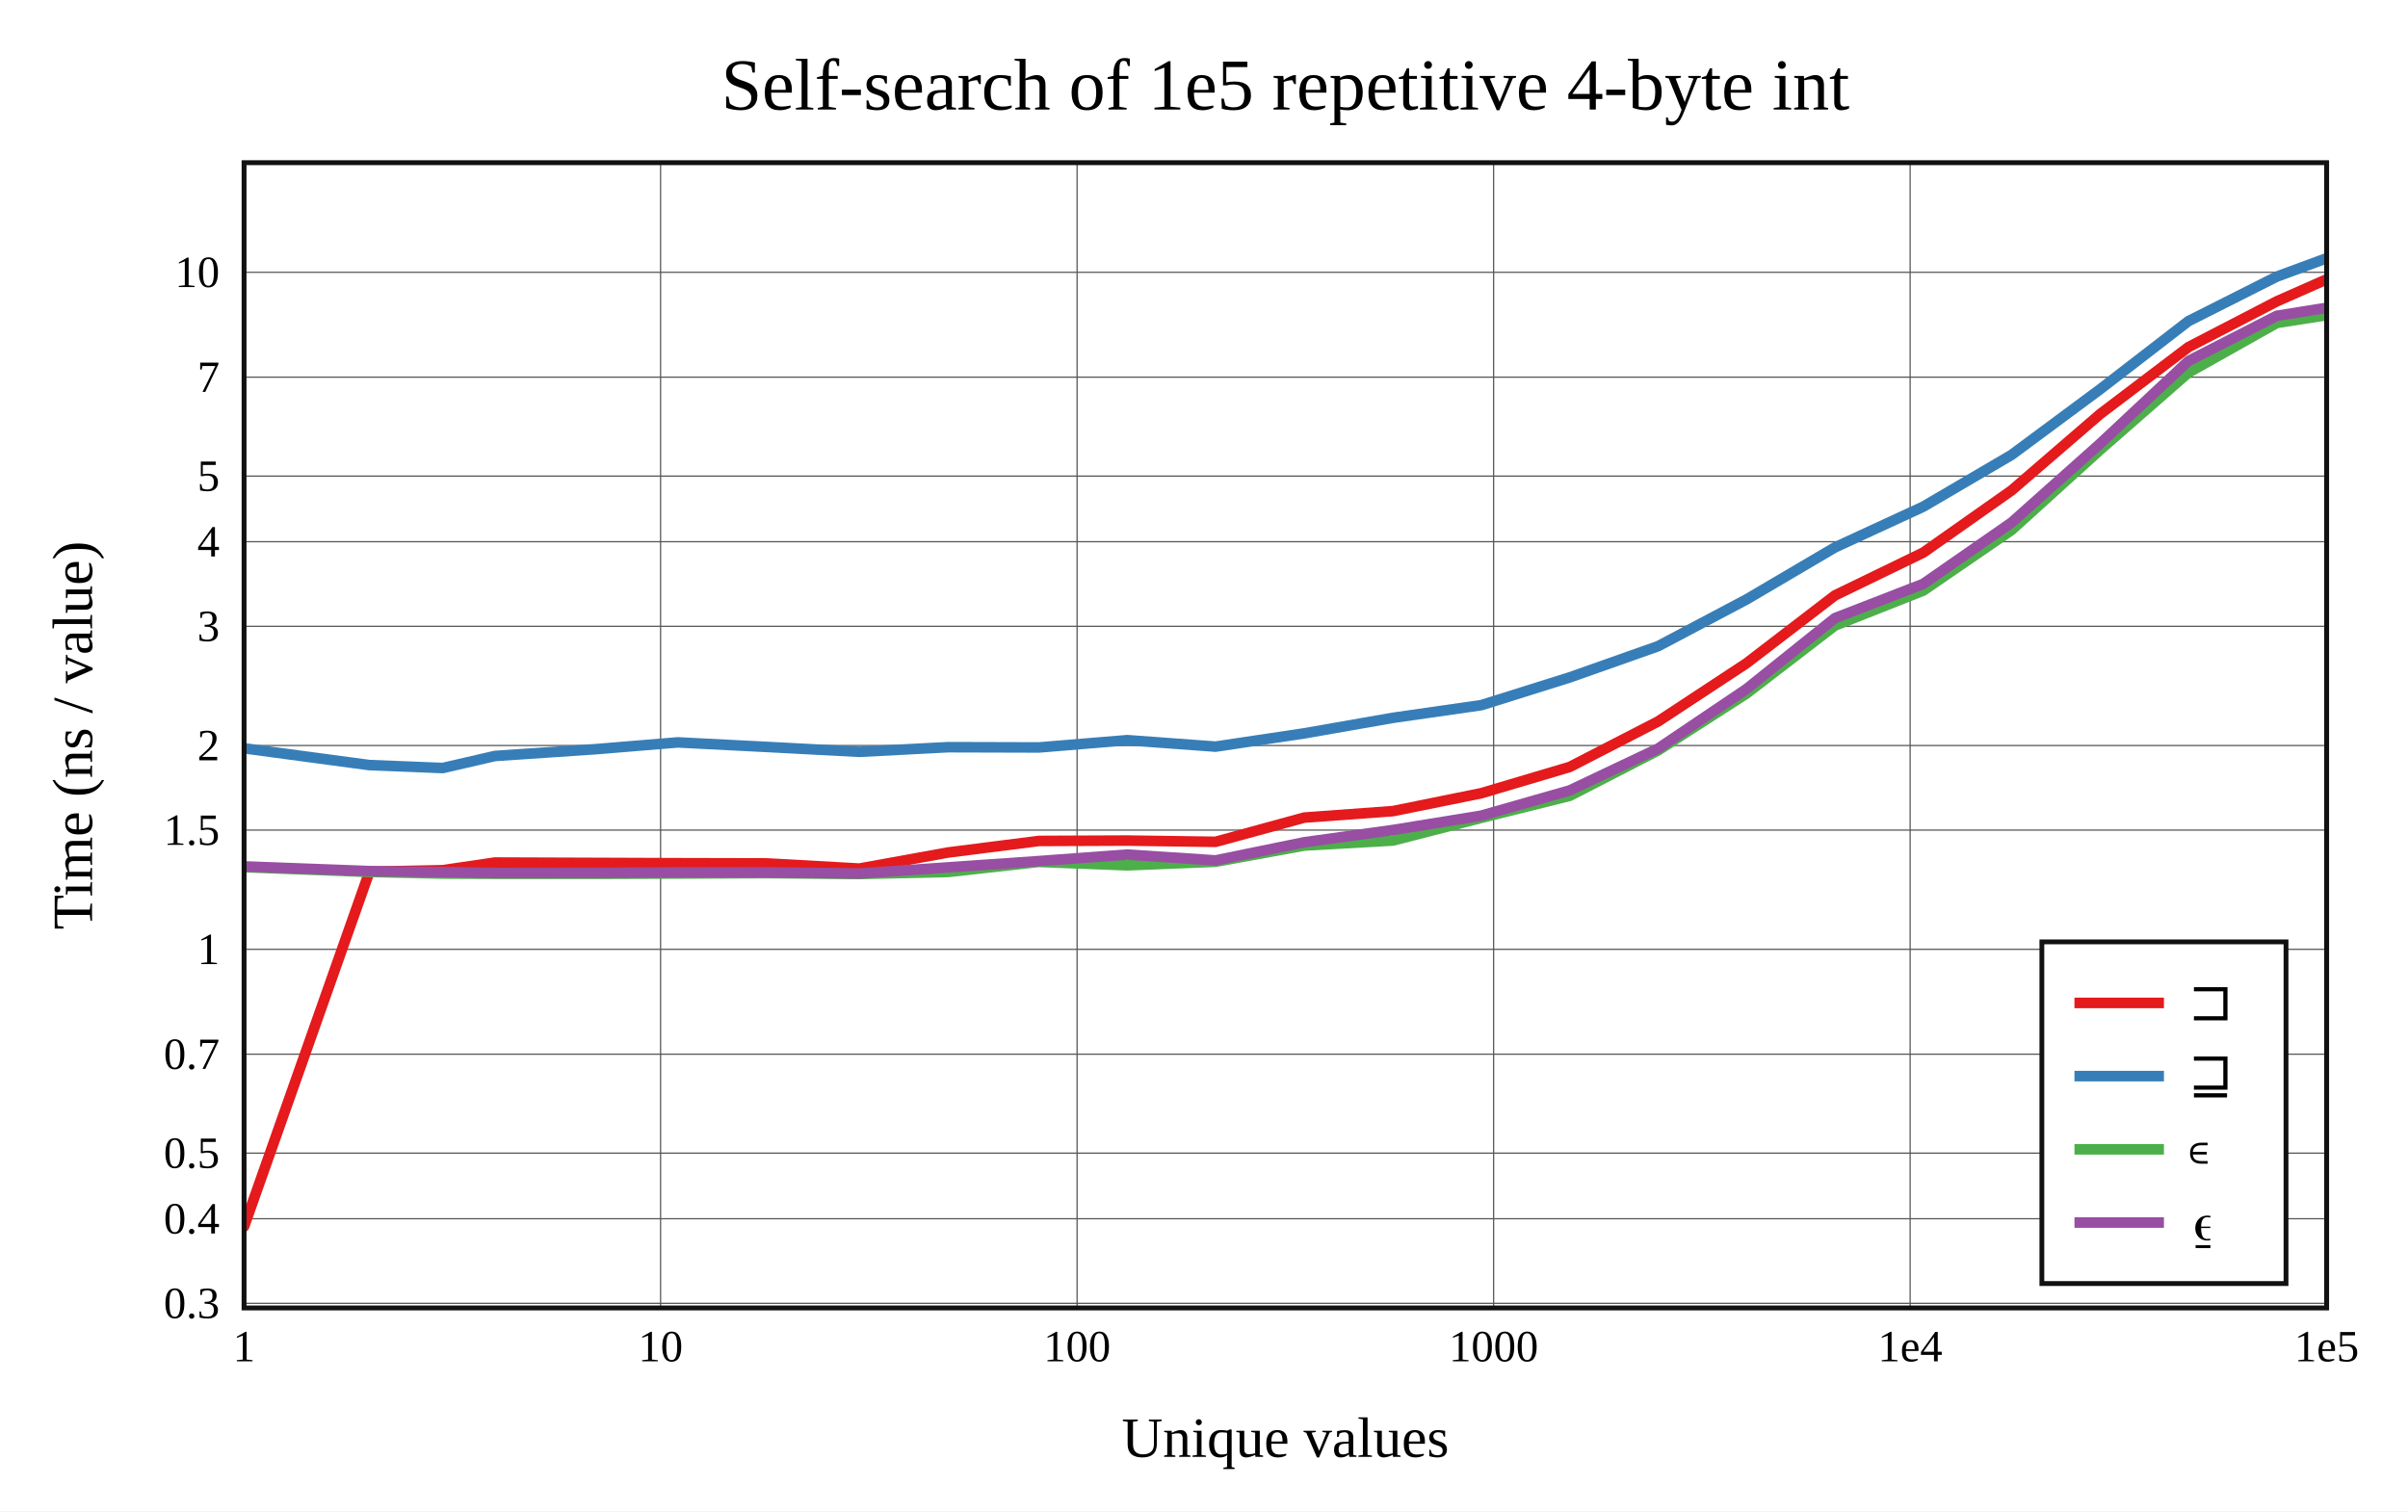
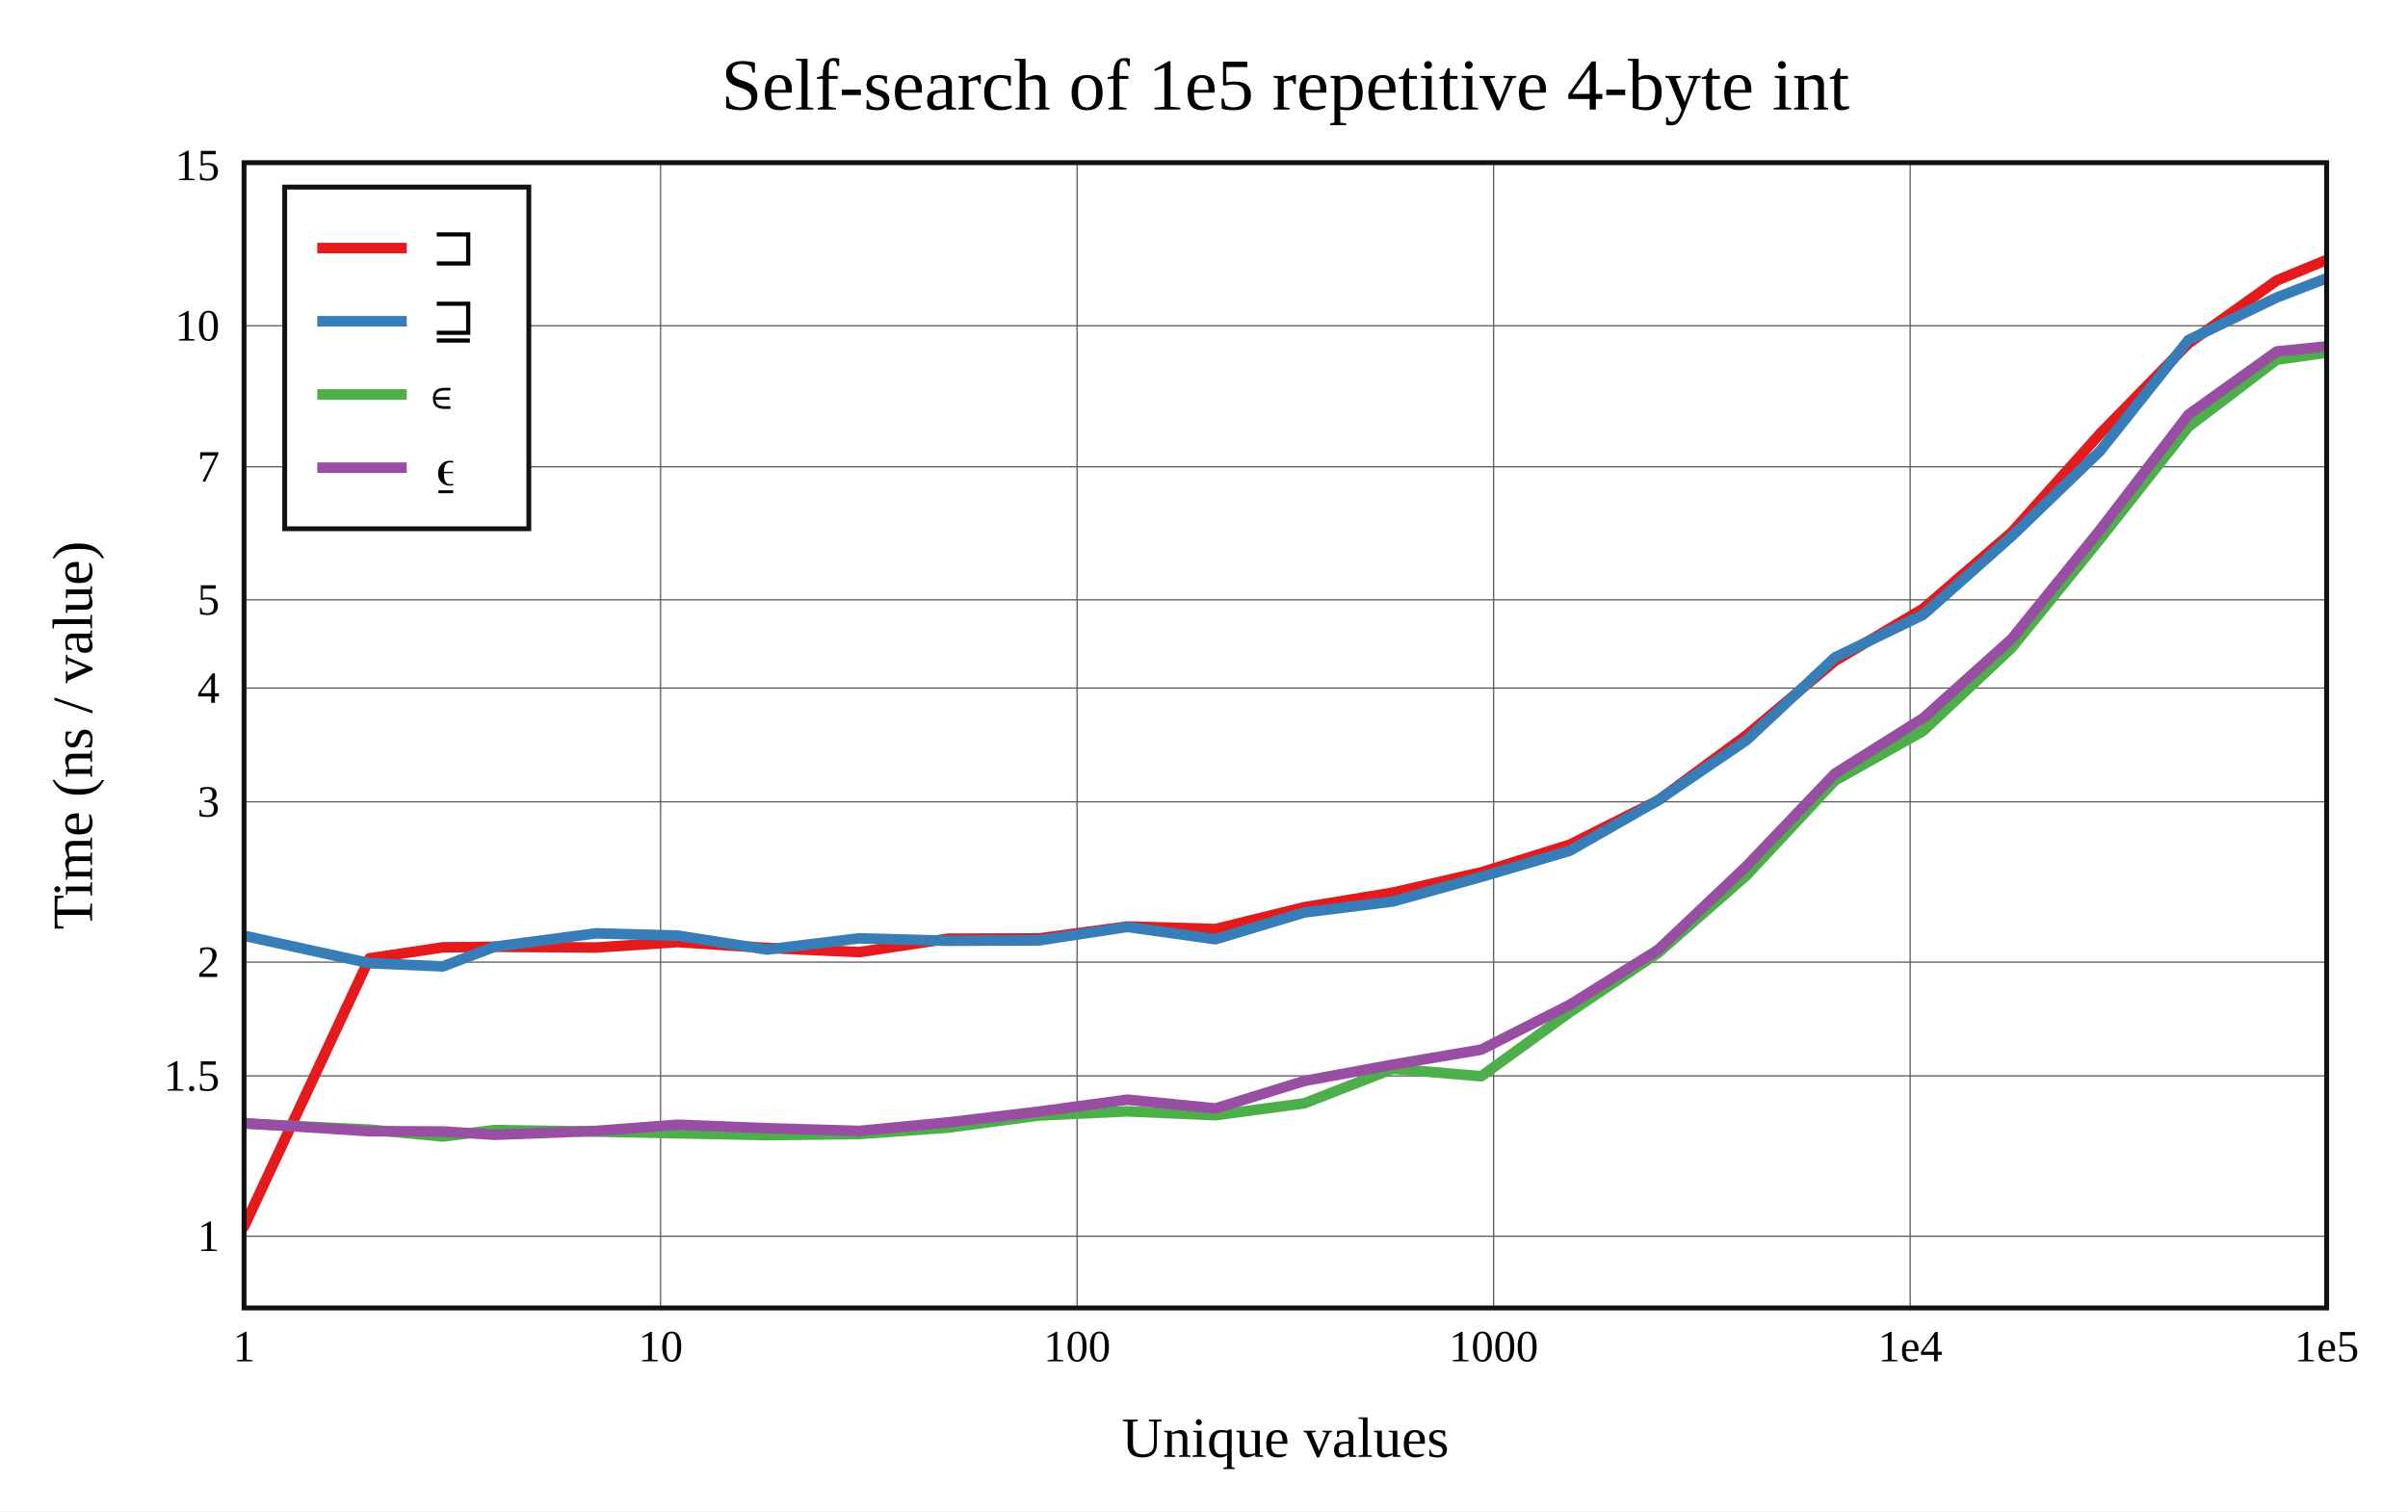
<svg xmlns="http://www.w3.org/2000/svg" viewBox="-60 -40 592 371.6" height="557.4" width="888">
  <g stroke-width="2.6" font-size="14px" text-anchor="middle">
    <defs>
      <clipPath id="clip">
        <rect x="0" y="0" width="512" height="281.6" />
      </clipPath>
    </defs>
    <rect fill="white" x="-60" y="-40" width="592" height="371.6" />
    <text dy="0.33em" font-size="18px" x="256" y="-19">Self-search of 1e5 repetitive 4-byte int</text>
    <text dy="0.33em" x="256" y="313.6">Unique values</text>
    <text dy="0.33em" transform="rotate(-90)" x="-140.8" y="-42">Time (ns / value)</text>
    <g stroke-width="0.3" stroke="#555">
      <path d="M102.4 0v281.6" />
      <path d="M204.8 0v281.6" />
      <path d="M307.2 0v281.6" />
      <path d="M409.6 0v281.6" />
-       <path d="M0 280.465h512" />
-       <path d="M0 259.667h512" />
-       <path d="M0 243.534h512" />
-       <path d="M0 219.208h512" />
-       <path d="M0 193.422h512" />
-       <path d="M0 164.108h512" />
-       <path d="M0 143.309h512" />
-       <path d="M0 113.995h512" />
-       <path d="M0 93.197h512" />
-       <path d="M0 77.064h512" />
-       <path d="M0 52.738h512" />
-       <path d="M0 26.952h512" />
+       <path d="M0 263.963h512" />
+       <path d="M0 224.542h512" />
+       <path d="M0 196.572h512" />
+       <path d="M0 157.151h512" />
+       <path d="M0 129.181h512" />
+       <path d="M0 107.486h512" />
+       <path d="M0 74.773h512" />
+       <path d="M0 40.095h512" />
    </g>
    <g font-size="11px">
      <text dy="0.33em" x="0" y="291.1">1</text>
      <text dy="0.33em" x="102.4" y="291.1">10</text>
      <text dy="0.33em" x="204.8" y="291.1">100</text>
      <text dy="0.33em" x="307.2" y="291.1">1000</text>
      <text dy="0.33em" x="409.6" y="291.1">1e4</text>
      <text dy="0.33em" x="512" y="291.1">1e5</text>
      <g text-anchor="end">
-         <text dy="0.33em" x="-6" y="280.465">0.3</text>
-         <text dy="0.33em" x="-6" y="259.667">0.4</text>
-         <text dy="0.33em" x="-6" y="243.534">0.5</text>
-         <text dy="0.33em" x="-6" y="219.208">0.7</text>
-         <text dy="0.33em" x="-6" y="193.422">1</text>
-         <text dy="0.33em" x="-6" y="164.108">1.5</text>
-         <text dy="0.33em" x="-6" y="143.309">2</text>
-         <text dy="0.33em" x="-6" y="113.995">3</text>
-         <text dy="0.33em" x="-6" y="93.197">4</text>
-         <text dy="0.33em" x="-6" y="77.064">5</text>
-         <text dy="0.33em" x="-6" y="52.738">7</text>
-         <text dy="0.33em" x="-6" y="26.952">10</text>
+         <text dy="0.33em" x="-6" y="263.963">1</text>
+         <text dy="0.33em" x="-6" y="224.542">1.5</text>
+         <text dy="0.33em" x="-6" y="196.572">2</text>
+         <text dy="0.33em" x="-6" y="157.151">3</text>
+         <text dy="0.33em" x="-6" y="129.181">4</text>
+         <text dy="0.33em" x="-6" y="107.486">5</text>
+         <text dy="0.33em" x="-6" y="74.773">7</text>
+         <text dy="0.33em" x="-6" y="40.095">10</text>
+         <text dy="0.33em" x="-6" y="0.674">15</text>
      </g>
    </g>
-     <rect stroke-width="1.2" stroke="#111" fill="white" transform="translate(442,191.6)" x="0" y="0" width="60" height="84" />
+     <rect stroke-width="1.2" stroke="#111" fill="white" transform="translate(10,6)" x="0" y="0" width="60" height="84" />
    <g clip-path="url(#clip)" fill="none" stroke-linecap="round" stroke-linejoin="round">
-       <path stroke="#e41a1c" d="M0 261.6L30.825 174.339L48.857 173.967L61.651 172.085L86.538 172.174L106.639 172.247L128.54 172.298L151.257 173.569L173.076 169.613L195.429 166.775L217.147 166.684L238.842 166.991L260.639 161.033L282.435 159.443L304.164 155.04L325.908 148.582L347.646 137.386L369.37 123.087L391.101 106.41L412.829 95.872L434.558 80.57L456.287 61.827L478.016 45.355L499.744 34.096L521.472 24.498" />
-       <path stroke="#377eb8" d="M0 143.997L30.825 148.123L48.857 148.843L61.651 145.886L86.538 144.203L106.639 142.543L128.54 143.659L151.257 144.858L173.076 143.722L195.429 143.785L217.147 141.995L238.842 143.584L260.639 140.321L282.435 136.504L304.164 133.388L325.908 126.563L347.646 118.884L369.37 107.395L391.101 94.608L412.829 84.582L434.558 71.836L456.287 55.729L478.016 38.965L499.744 28.012L521.472 20" />
-       <path stroke="#4daf4a" d="M0 173.22L30.825 174.406L48.857 174.794L61.651 174.846L86.538 174.859L106.639 174.785L128.54 174.688L151.257 174.901L173.076 174.399L195.429 171.928L217.147 172.771L238.842 171.889L260.639 167.908L282.435 166.67L304.164 161.094L325.908 155.681L347.646 144.502L369.37 130.525L391.101 113.813L412.829 105.215L434.558 90.311L456.287 70.616L478.016 51.623L499.744 39.406L521.472 36.033" />
-       <path stroke="#984ea3" d="M0 173.033L30.825 174.188L48.857 174.435L61.651 174.655L86.538 174.622L106.639 174.516L128.54 174.502L151.257 174.777L173.076 173.273L195.429 171.726L217.147 170.122L238.842 171.562L260.639 167.097L282.435 164.086L304.164 160.555L325.908 154.347L347.646 144.051L369.37 129.406L391.101 111.991L412.829 103.563L434.558 88.463L456.287 69.098L478.016 48.766L499.744 37.649L521.472 34.148" />
+       <path stroke="#e41a1c" d="M0 261.6L30.825 195.642L48.857 192.946L61.651 192.791L86.538 192.987L106.639 191.642L128.54 193.079L151.257 194.108L173.076 190.809L195.429 190.755L217.147 187.81L238.842 188.436L260.639 183.075L282.435 179.48L304.164 174.482L325.908 167.701L347.646 156.797L369.37 140.779L391.101 122.532L412.829 109.642L434.558 90.888L456.287 66.649L478.016 44.435L499.744 28.956L521.472 20" />
+       <path stroke="#377eb8" d="M0 190.08L30.825 196.83L48.857 197.624L61.651 192.774L86.538 189.494L106.639 190.053L128.54 193.485L151.257 190.717L173.076 191.324L195.429 191.221L217.147 187.918L238.842 190.939L260.639 184.363L282.435 181.653L304.164 175.6L325.908 169.197L347.646 156.771L369.37 141.999L391.101 121.657L412.829 111.142L434.558 91.85L456.287 70.909L478.016 43.614L499.744 33.137L521.472 24.756" />
+       <path stroke="#4daf4a" d="M0 236.279L30.825 237.753L48.857 239.436L61.651 237.86L86.538 238.245L106.639 238.65L128.54 239.109L151.257 238.836L173.076 237.263L195.429 234.286L217.147 233.256L238.842 234.211L260.639 231.294L282.435 222.8L304.164 224.632L325.908 208.894L347.646 194.292L369.37 175.249L391.101 151.94L412.829 139.703L434.558 119.291L456.287 92.553L478.016 64.942L499.744 48.435L521.472 45.379" />
+       <path stroke="#984ea3" d="M0 236.165L30.825 238.146L48.857 238.213L61.651 239.027L86.538 238.077L106.639 236.549L128.54 237.411L151.257 238.075L173.076 235.979L195.429 233.324L217.147 230.392L238.842 232.546L260.639 225.795L282.435 221.775L304.164 218.085L325.908 207.066L347.646 193.53L369.37 172.959L391.101 150.208L412.829 136.568L434.558 117.097L456.287 90.291L478.016 61.952L499.744 46.412L521.472 44.205" />
    </g>
    <rect stroke-width="1.2" stroke="#111" fill="none" x="0" y="0" width="512" height="281.6" />
-     <g transform="translate(442,191.6)" text-anchor="start" font-size="13px">
+     <g transform="translate(10,6)" text-anchor="start" font-size="13px">
      <rect fill="white" opacity="0.6" x="0.65" y="0.65" width="58.7" height="82.7" />
      <path stroke="#e41a1c" d="M8 15h22" />
      <path stroke="#377eb8" d="M8 33h22" />
      <path stroke="#4daf4a" d="M8 51h22" />
      <path stroke="#984ea3" d="M8 69h22" />
      <text dy="0.33em" x="36" y="15">⊐</text>
      <text dy="0.33em" x="36" y="33">⊒</text>
      <text dy="0.33em" x="36" y="51">∊</text>
      <text dy="0.33em" x="36" y="69">⍷</text>
    </g>
  </g>
</svg>
